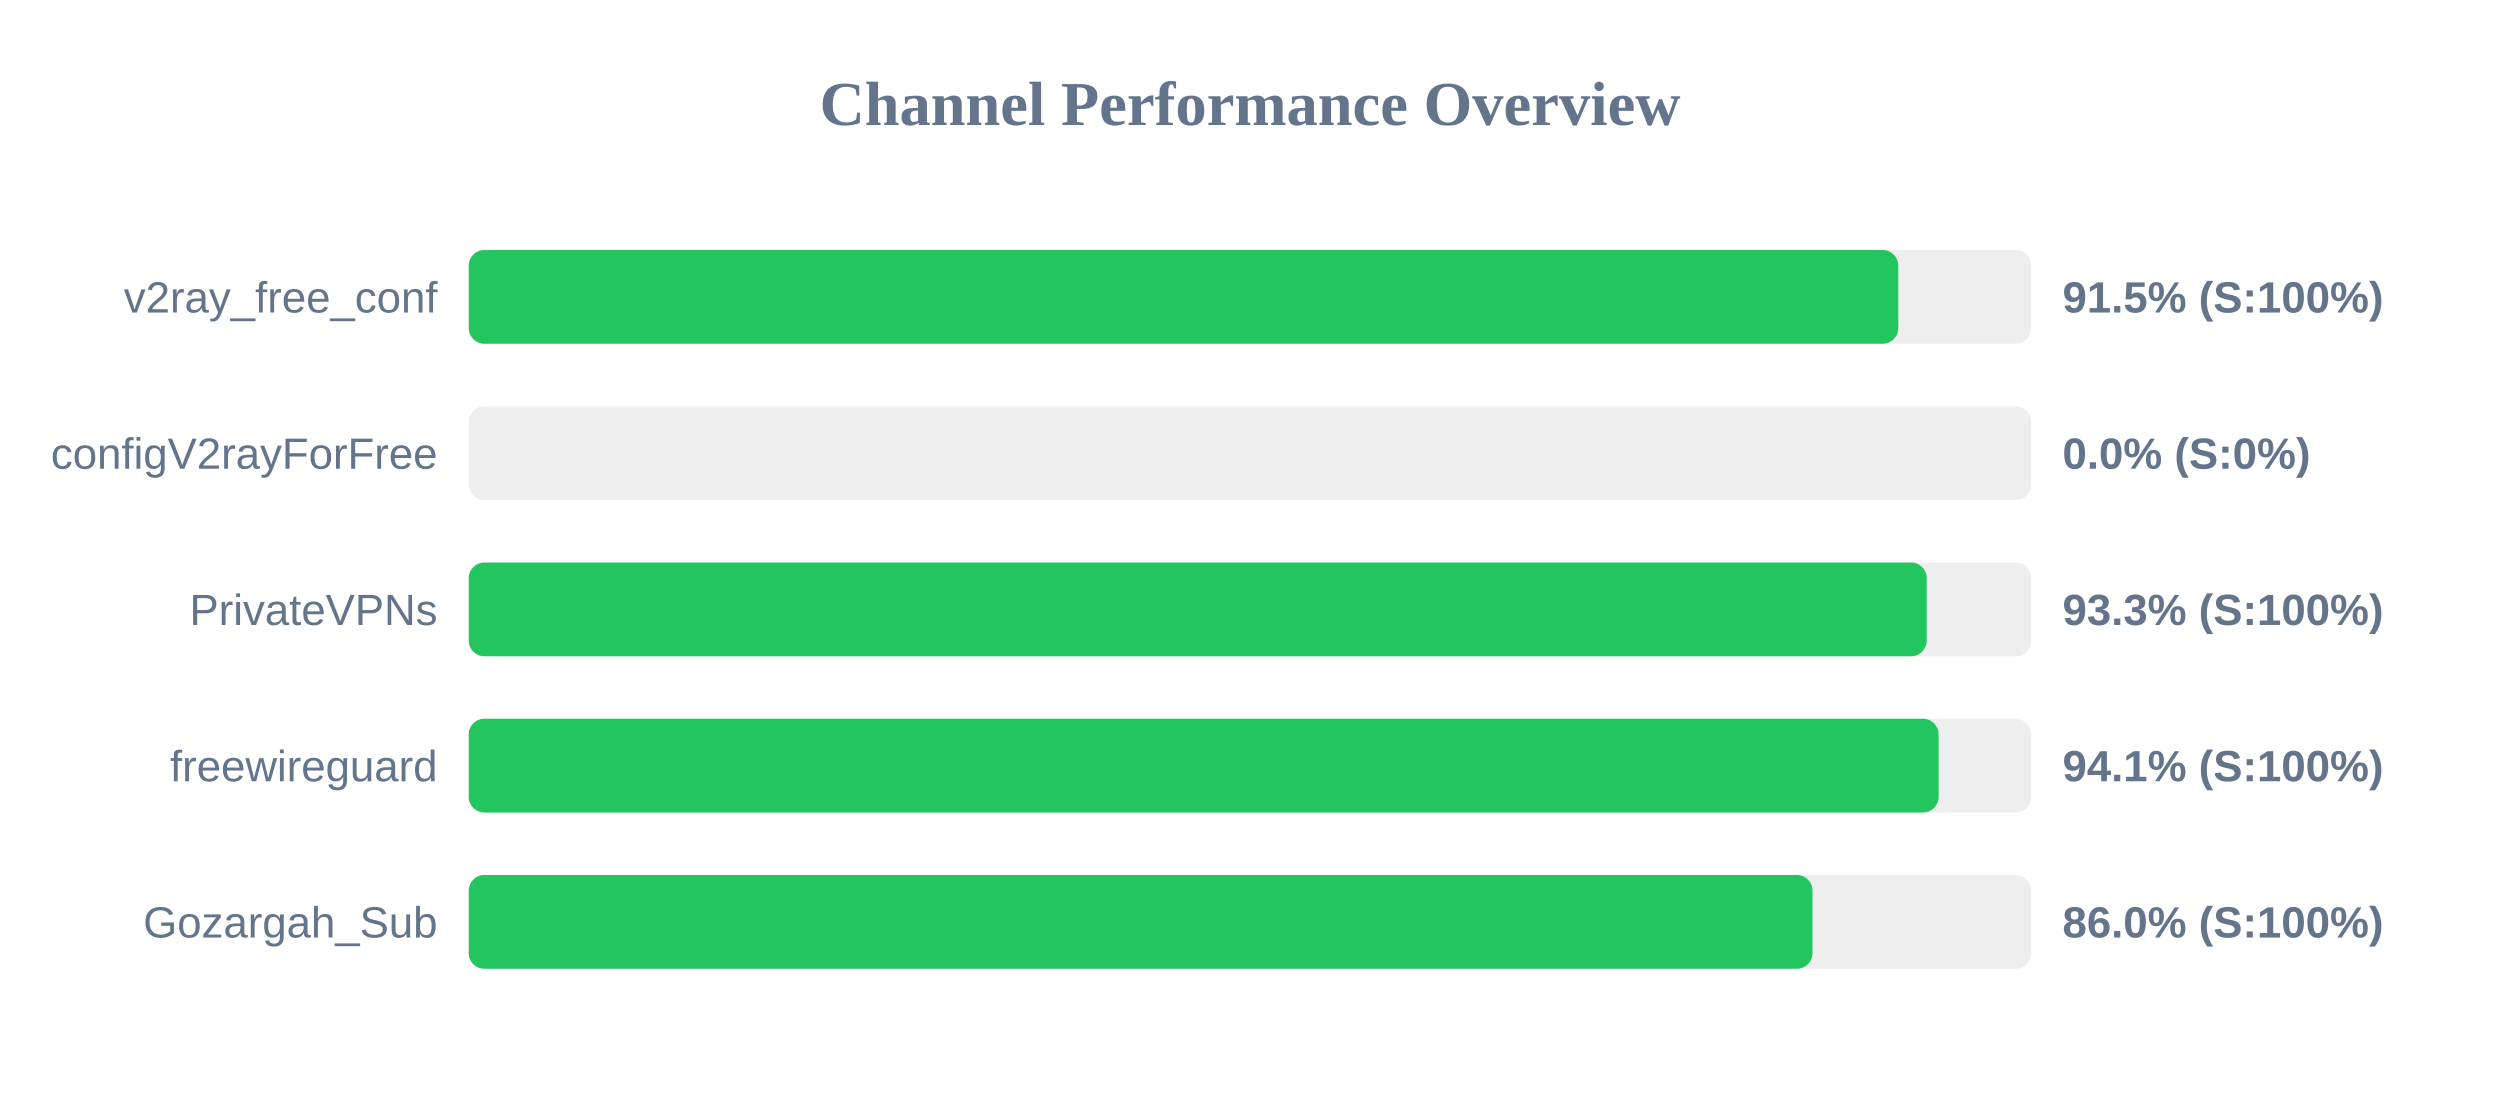
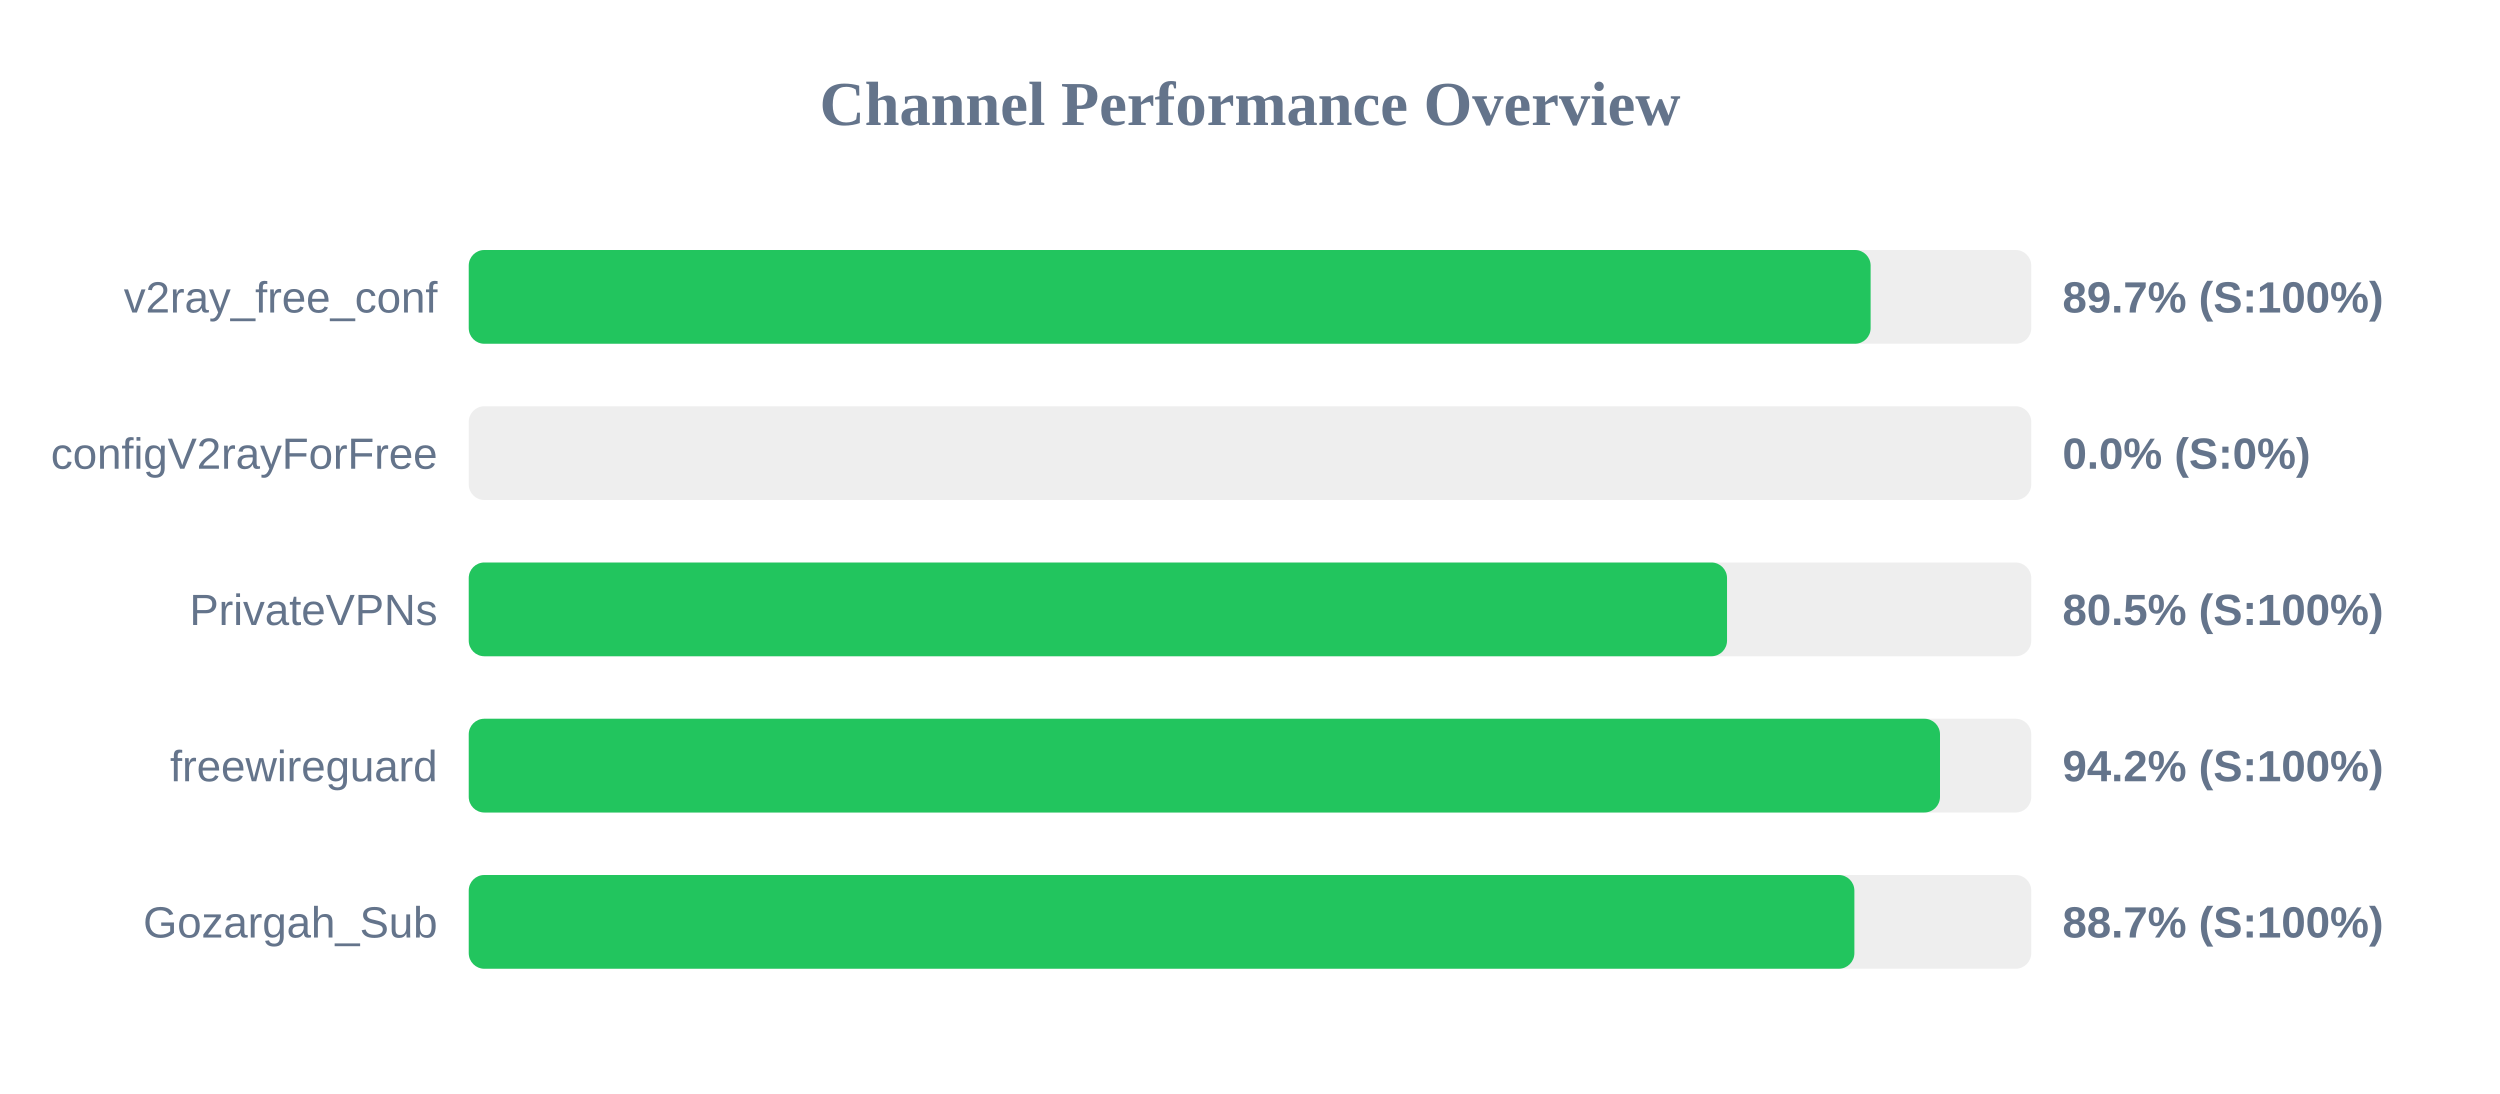
<svg xmlns="http://www.w3.org/2000/svg" width="800" height="350" version="1.1">
  <style>
        .row { font: 14px Arial; fill: #64748b; }
        .score { font: bold 14px Arial; fill: #64748b; }
    </style>
  <text x="400" y="40" text-anchor="middle" font-size="20px" font-weight="bold" fill="#64748b">Channel Performance Overview</text>
  <rect x="150" y="80" width="500" height="30" fill="#eee" rx="5" />
-   <rect x="150" y="80" width="457.45" height="30" fill="#22c55e" rx="5" />
+   <rect x="150" y="80" width="448.6" height="30" fill="#22c55e" rx="5" />
  <text x="140" y="100" text-anchor="end" class="row">v2ray_free_conf</text>
-   <text x="660" y="100" text-anchor="start" class="score">91.5% (S:100%)</text>
+   <text x="660" y="100" text-anchor="start" class="score">89.7% (S:100%)</text>
  <rect x="150" y="130" width="500" height="30" fill="#eee" rx="5" />
  <rect x="150" y="130" width="0.0" height="30" fill="#ef4444" rx="5" />
  <text x="140" y="150" text-anchor="end" class="row">configV2rayForFree</text>
  <text x="660" y="150" text-anchor="start" class="score">0.0% (S:0%)</text>
  <rect x="150" y="180" width="500" height="30" fill="#eee" rx="5" />
-   <rect x="150" y="180" width="466.55" height="30" fill="#22c55e" rx="5" />
+   <rect x="150" y="180" width="402.65" height="30" fill="#22c55e" rx="5" />
  <text x="140" y="200" text-anchor="end" class="row">PrivateVPNs</text>
-   <text x="660" y="200" text-anchor="start" class="score">93.3% (S:100%)</text>
+   <text x="660" y="200" text-anchor="start" class="score">80.5% (S:100%)</text>
  <rect x="150" y="230" width="500" height="30" fill="#eee" rx="5" />
-   <rect x="150" y="230" width="470.35" height="30" fill="#22c55e" rx="5" />
+   <rect x="150" y="230" width="470.8" height="30" fill="#22c55e" rx="5" />
  <text x="140" y="250" text-anchor="end" class="row">freewireguard</text>
-   <text x="660" y="250" text-anchor="start" class="score">94.1% (S:100%)</text>
+   <text x="660" y="250" text-anchor="start" class="score">94.2% (S:100%)</text>
  <rect x="150" y="280" width="500" height="30" fill="#eee" rx="5" />
-   <rect x="150" y="280" width="430.0" height="30" fill="#22c55e" rx="5" />
+   <rect x="150" y="280" width="443.4" height="30" fill="#22c55e" rx="5" />
  <text x="140" y="300" text-anchor="end" class="row">Gozargah_Sub</text>
-   <text x="660" y="300" text-anchor="start" class="score">86.0% (S:100%)</text>
+   <text x="660" y="300" text-anchor="start" class="score">88.7% (S:100%)</text>
</svg>
